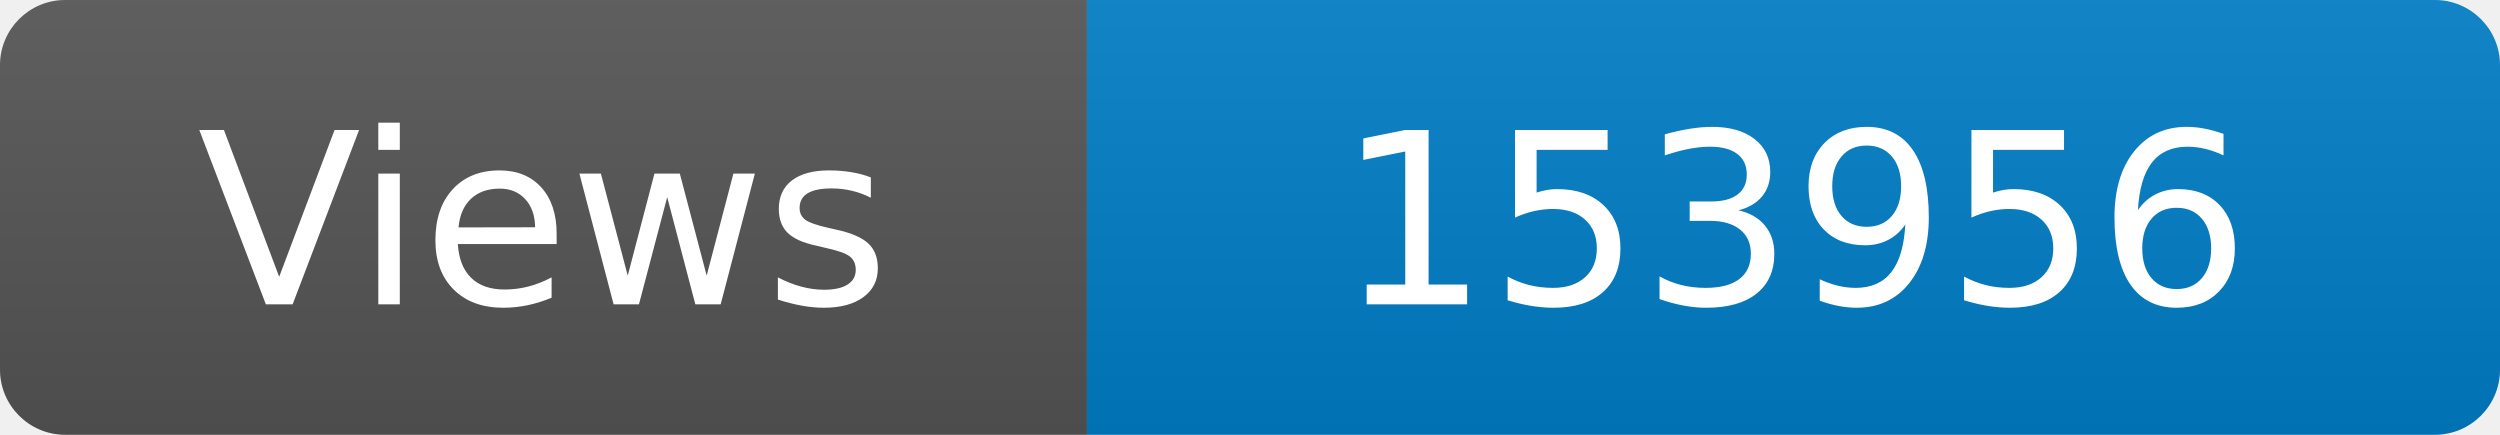
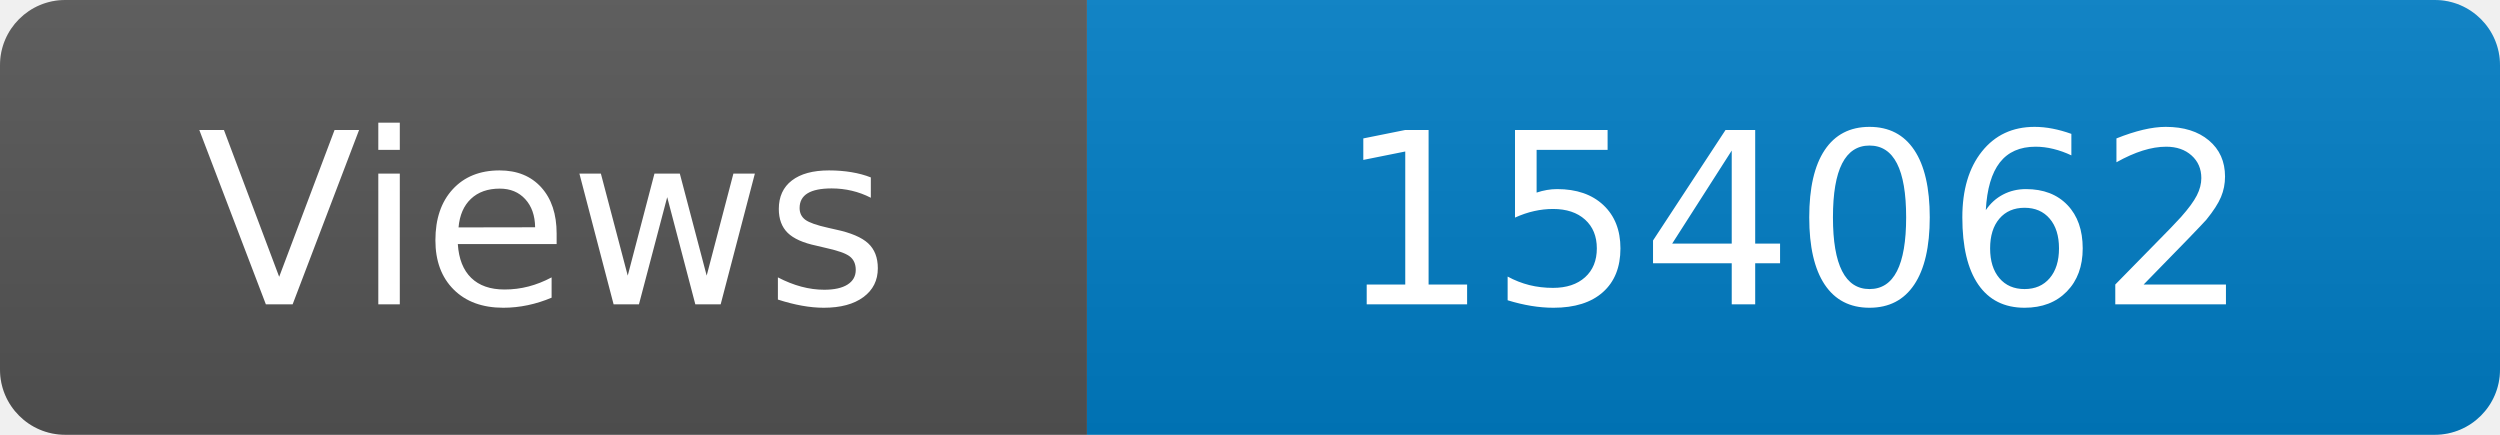
<svg xmlns="http://www.w3.org/2000/svg" width="115" height="20" role="img" aria-label="Maintained?: yes">
  <linearGradient id="s" x2="0" y2="100%">
    <stop offset="0" stop-color="#bbb" stop-opacity=".1" />
    <stop offset="1" stop-opacity=".1" />
  </linearGradient>
  <clipPath id="r">
    <rect width="115" height="20" rx="3" fill="#fff" />
  </clipPath>
  <g clip-path="url(#r)">
    <rect width="50" height="20" fill="#555" />
    <rect x="50" width="160" height="20" fill="#007ec6" />
    <rect width="115" height="20" fill="url(#s)" />
  </g>
  <g fill="#fff" text-anchor="middle" font-family="Verdana,Geneva,DejaVu Sans,sans-serif" font-size="110">
    <text x="250" y="140" transform="scale(.1)" fill="#fff">Views</text>
-     <text x="825" y="140" transform="scale(.1)" fill="#fff">153956</text>
+     <text x="825" y="140" transform="scale(.1)" fill="#fff">154062</text>
  </g>
</svg>
